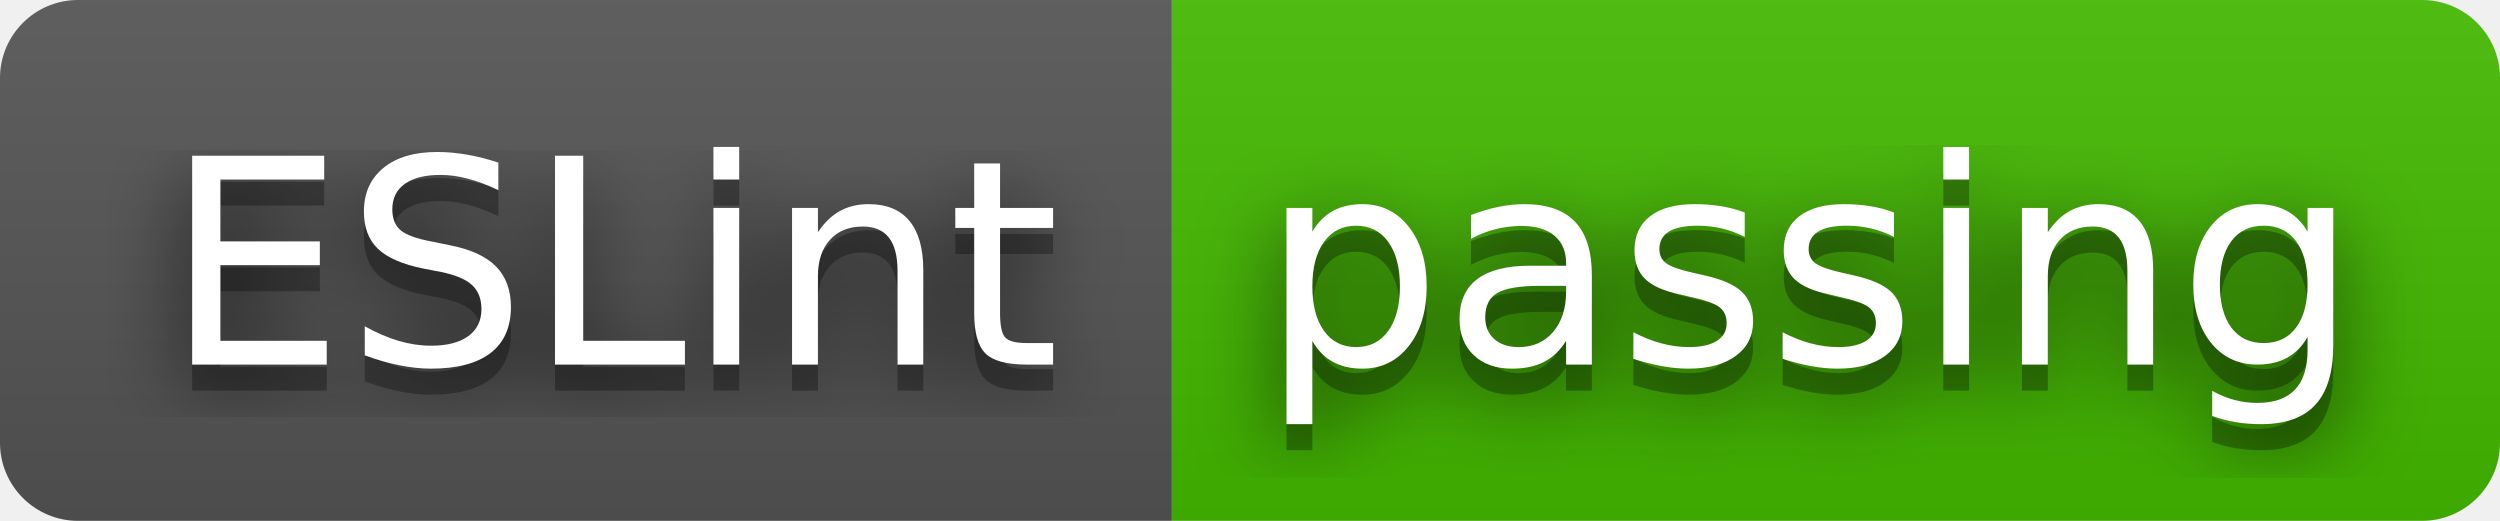
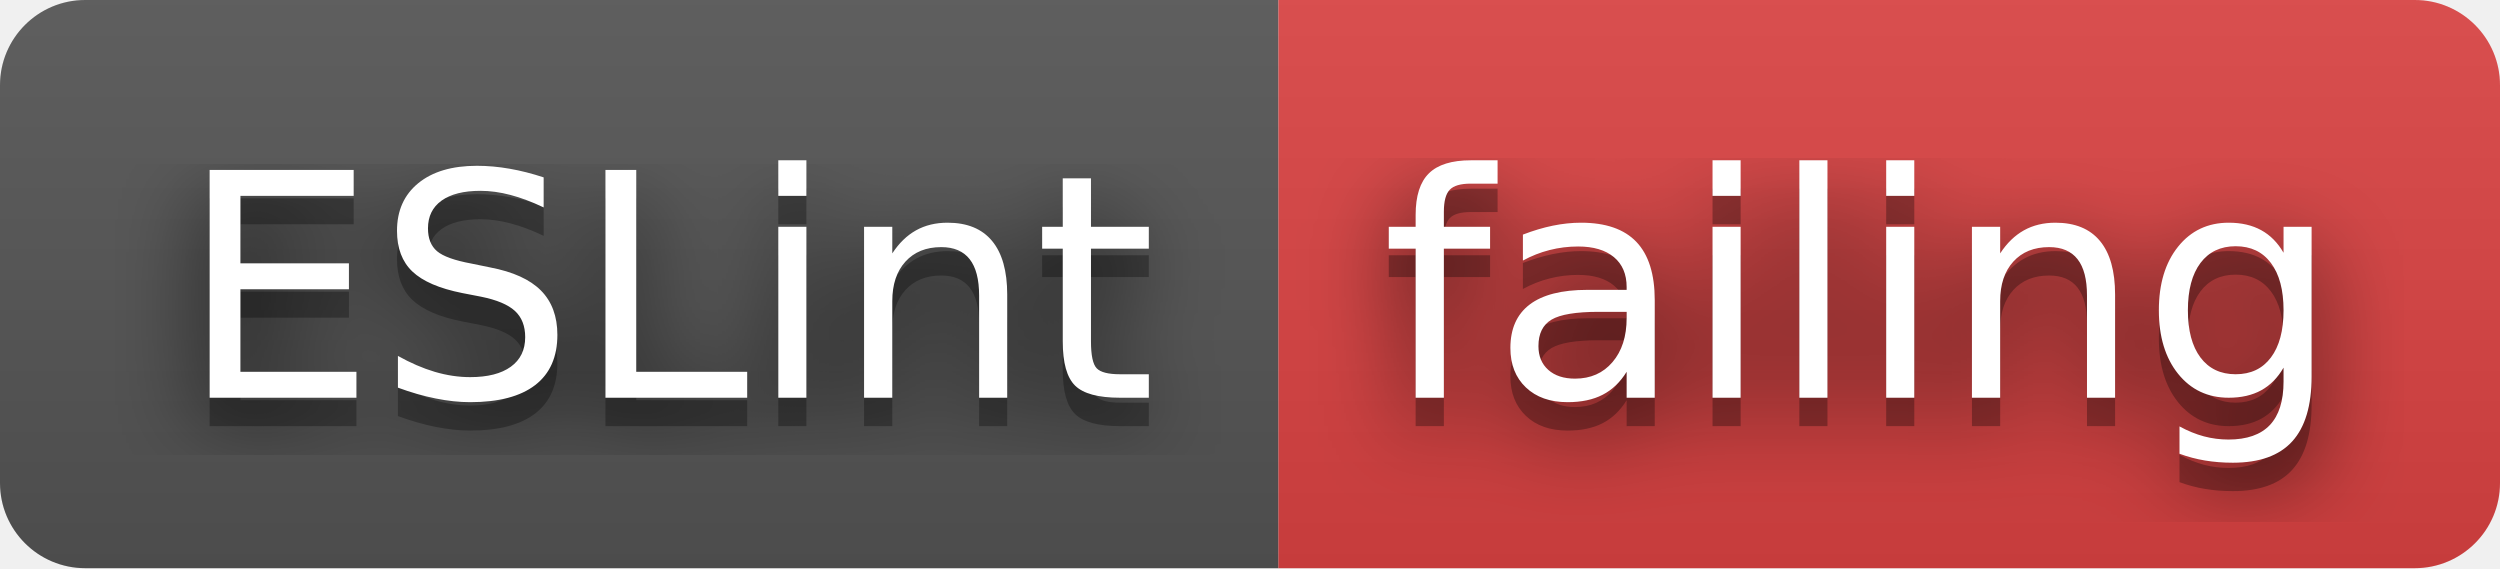
- <svg xmlns="http://www.w3.org/2000/svg" width="96" height="20" role="img" aria-label="ESLint: passing">
+ <svg xmlns="http://www.w3.org/2000/svg" width="88" height="20" role="img" aria-label="ESLint: failing">
  <filter id="blur">
    <feGaussianBlur stdDeviation="16" />
  </filter>
  <linearGradient id="s" x2="0" y2="100%">
    <stop offset="0" stop-color="#bbb" stop-opacity=".1" />
    <stop offset="1" stop-opacity=".1" />
  </linearGradient>
  <clipPath id="r">
-     <rect width="96" height="20" rx="3" />
+     <rect width="88" height="20" rx="3" />
  </clipPath>
  <g clip-path="url(#r)">
    <rect width="45" height="20" fill="#555" />
-     <rect x="45" width="51" height="20" fill="#4b0" />
-     <rect width="96" height="20" fill="url(#s)" />
+     <rect x="45" width="43" height="20" fill="#dd4343" />
+     <rect width="88" height="20" fill="url(#s)" />
  </g>
  <g fill="#fff" text-anchor="middle" font-family="Verdana,Geneva,DejaVu Sans,sans-serif" text-rendering="geometricPrecision" font-size="110">
    <g transform="scale(.1)">
      <g aria-hidden="true" fill="#010101">
        <text x="235" y="150" fill-opacity=".8" filter="url(#blur)" textLength="350">ESLint</text>
        <text x="235" y="150" fill-opacity=".3" textLength="350">ESLint</text>
      </g>
      <text x="235" y="140" textLength="350">ESLint</text>
    </g>
    <g transform="scale(.1)">
      <g aria-hidden="true" fill="#010101">
-         <text x="695" y="150" fill-opacity=".8" filter="url(#blur)" textLength="410">passing</text>
-         <text x="695" y="150" fill-opacity=".3" textLength="410">passing</text>
+         <text x="655" y="150" fill-opacity=".8" filter="url(#blur)" textLength="330">failing</text>
+         <text x="655" y="150" fill-opacity=".3" textLength="330">failing</text>
      </g>
-       <text x="695" y="140" textLength="410">passing</text>
+       <text x="655" y="140" textLength="330">failing</text>
    </g>
  </g>
</svg>
